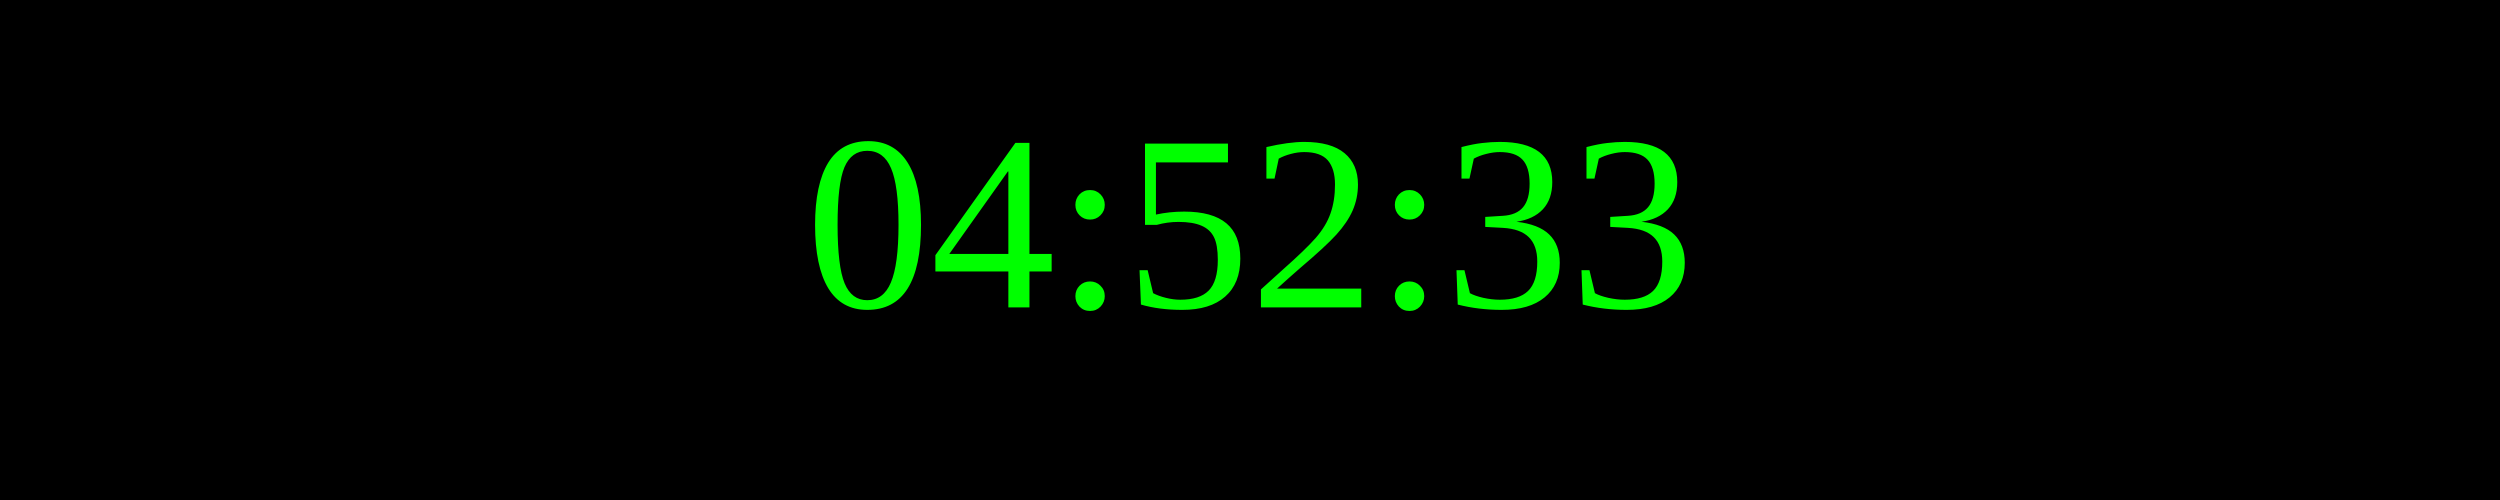
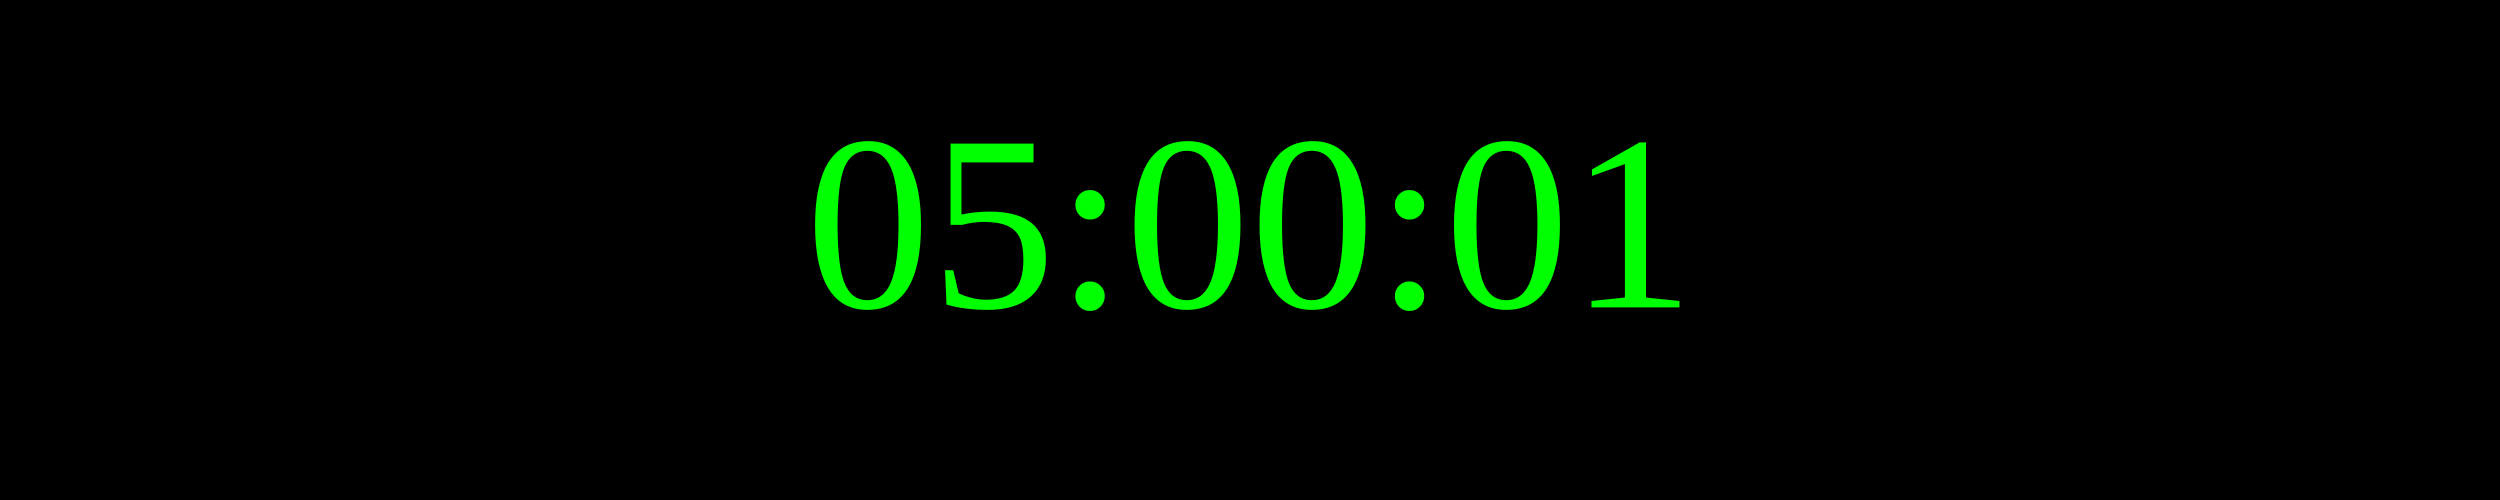
<svg xmlns="http://www.w3.org/2000/svg" width="250" height="50">
  <rect width="100%" height="100%" fill="black" />
  <text x="50%" y="50%" font-size="25" fill="lime" text-anchor="middle" dominant-baseline="middle">
- 04:52:33
+ 05:00:01
</text>
</svg>
